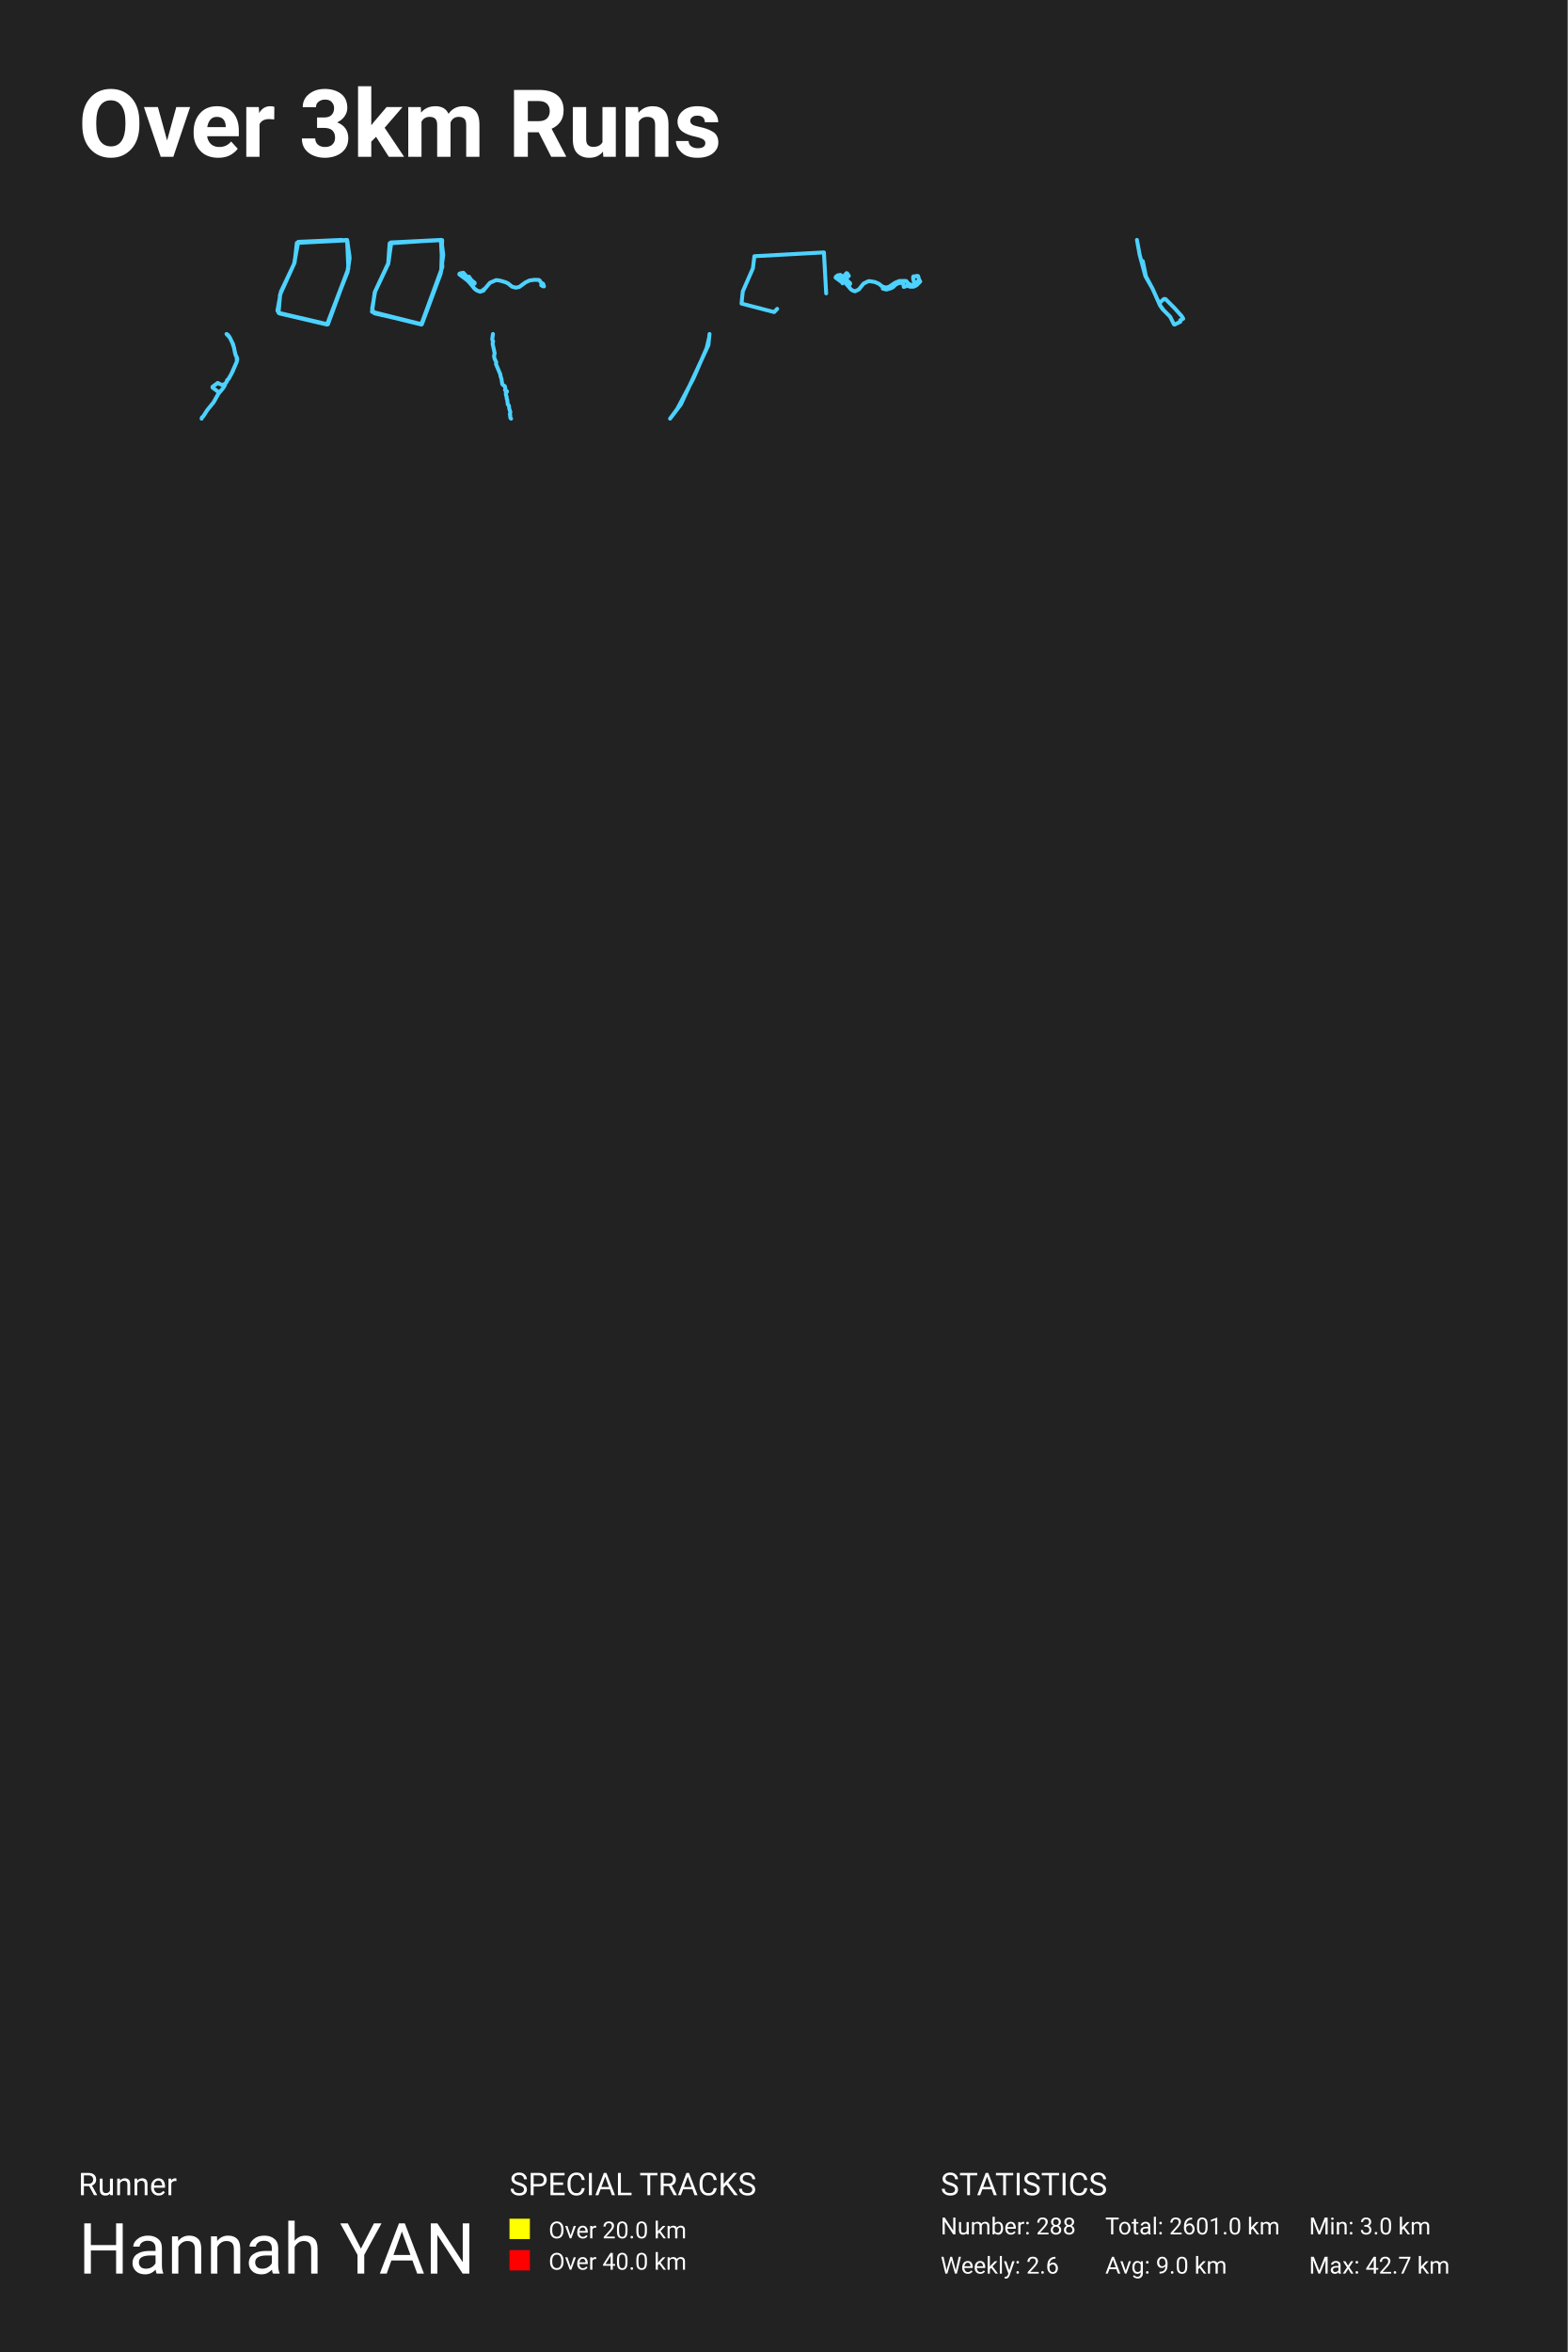
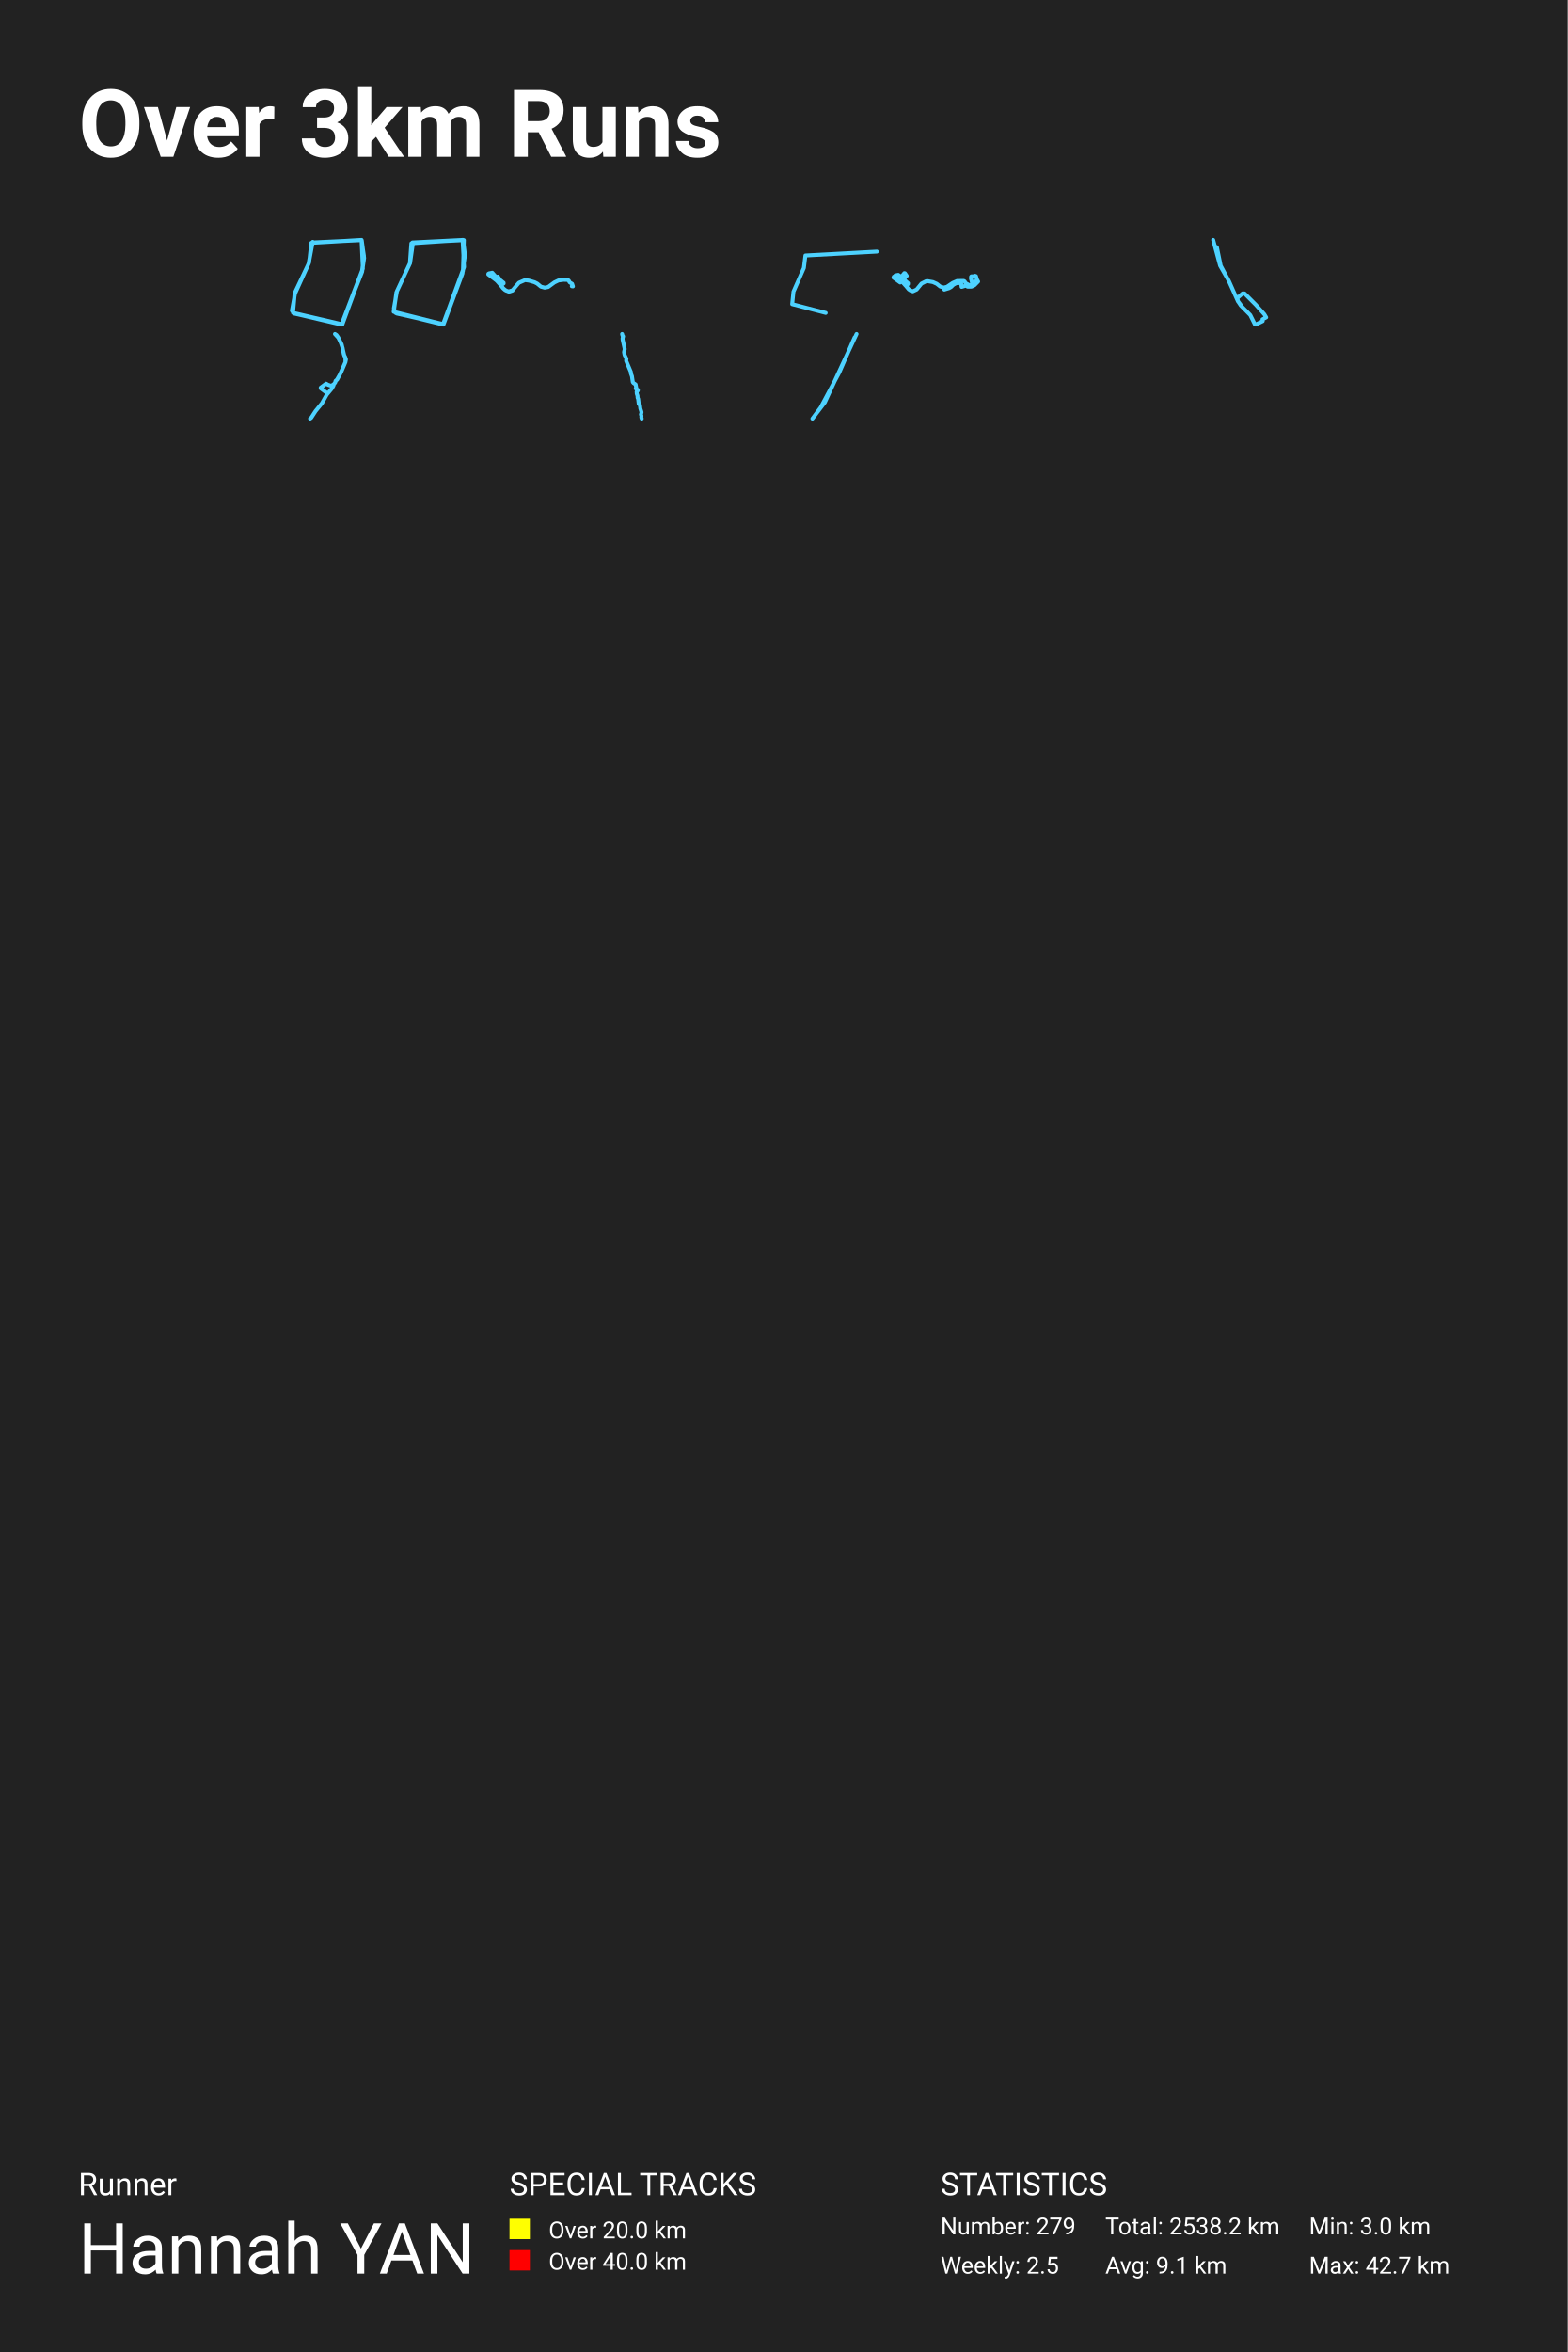
<svg xmlns="http://www.w3.org/2000/svg" baseProfile="full" height="300mm" version="1.1" viewBox="0,0,200,300" width="200mm">
  <defs />
  <rect fill="#222222" height="300" width="200" x="0" y="0" />
  <text fill="#FFFFFF" style="font-size:12px; font-family:-apple-system, BlinkMacSystemFont, 'Segoe UI', Roboto, 'Helvetica Neue', Arial, sans-serif; font-weight:bold;" x="10" y="20">Over 3km Runs</text>
  <text fill="#FFFFFF" style="font-size:4px; font-family:-apple-system, BlinkMacSystemFont, 'Segoe UI', Roboto, 'Helvetica Neue', Arial, sans-serif;" x="10" y="280">Runner</text>
  <text fill="#FFFFFF" style="font-size:9px; font-family:-apple-system, BlinkMacSystemFont, 'Segoe UI', Roboto, 'Helvetica Neue', Arial, sans-serif;" x="10" y="290">Hannah YAN</text>
  <text fill="#FFFFFF" style="font-size:4px; font-family:-apple-system, BlinkMacSystemFont, 'Segoe UI', Roboto, 'Helvetica Neue', Arial, sans-serif;" x="65" y="280">SPECIAL TRACKS</text>
  <rect fill="yellow" height="2.6" width="2.6" x="65" y="283" />
  <text fill="#FFFFFF" style="font-size:3px; font-family:-apple-system, BlinkMacSystemFont, 'Segoe UI', Roboto, 'Helvetica Neue', Arial, sans-serif;" x="70" y="285.5">Over 20.0 km</text>
  <rect fill="red" height="2.6" width="2.6" x="65" y="287" />
  <text fill="#FFFFFF" style="font-size:3px; font-family:-apple-system, BlinkMacSystemFont, 'Segoe UI', Roboto, 'Helvetica Neue', Arial, sans-serif;" x="70" y="289.5">Over 40.0 km</text>
  <text fill="#FFFFFF" style="font-size:4px; font-family:-apple-system, BlinkMacSystemFont, 'Segoe UI', Roboto, 'Helvetica Neue', Arial, sans-serif;" x="120" y="280">STATISTICS</text>
-   <text fill="#FFFFFF" style="font-size:3px; font-family:-apple-system, BlinkMacSystemFont, 'Segoe UI', Roboto, 'Helvetica Neue', Arial, sans-serif;" x="120" y="285">Number: 288</text>
-   <text fill="#FFFFFF" style="font-size:3px; font-family:-apple-system, BlinkMacSystemFont, 'Segoe UI', Roboto, 'Helvetica Neue', Arial, sans-serif;" x="120" y="290">Weekly: 2.6</text>
-   <text fill="#FFFFFF" style="font-size:3px; font-family:-apple-system, BlinkMacSystemFont, 'Segoe UI', Roboto, 'Helvetica Neue', Arial, sans-serif;" x="141" y="285">Total: 2601.0 km</text>
-   <text fill="#FFFFFF" style="font-size:3px; font-family:-apple-system, BlinkMacSystemFont, 'Segoe UI', Roboto, 'Helvetica Neue', Arial, sans-serif;" x="141" y="290">Avg: 9.0 km</text>
+   <text fill="#FFFFFF" style="font-size:3px; font-family:-apple-system, BlinkMacSystemFont, 'Segoe UI', Roboto, 'Helvetica Neue', Arial, sans-serif;" x="120" y="285">Number: 279</text>
+   <text fill="#FFFFFF" style="font-size:3px; font-family:-apple-system, BlinkMacSystemFont, 'Segoe UI', Roboto, 'Helvetica Neue', Arial, sans-serif;" x="120" y="290">Weekly: 2.5</text>
+   <text fill="#FFFFFF" style="font-size:3px; font-family:-apple-system, BlinkMacSystemFont, 'Segoe UI', Roboto, 'Helvetica Neue', Arial, sans-serif;" x="141" y="285">Total: 2538.2 km</text>
+   <text fill="#FFFFFF" style="font-size:3px; font-family:-apple-system, BlinkMacSystemFont, 'Segoe UI', Roboto, 'Helvetica Neue', Arial, sans-serif;" x="141" y="290">Avg: 9.1 km</text>
  <text fill="#FFFFFF" style="font-size:3px; font-family:-apple-system, BlinkMacSystemFont, 'Segoe UI', Roboto, 'Helvetica Neue', Arial, sans-serif;" x="167" y="285">Min: 3.0 km</text>
  <text fill="#FFFFFF" style="font-size:3px; font-family:-apple-system, BlinkMacSystemFont, 'Segoe UI', Roboto, 'Helvetica Neue', Arial, sans-serif;" x="167" y="290">Max: 42.7 km</text>
-   <polyline fill="none" opacity="1" points="43.58,30.6 38.052,30.845 37.539,33.6 35.743,37.555 35.534,39.9 41.831,41.373 44.443,34.255 44.28,30.6 37.866,30.982 37.586,33.491 35.72,37.609 35.534,39.9 41.738,41.345 44.35,34.5 44.583,32.645 44.28,30.627 38.006,30.927 37.516,33.655 35.837,37.2 35.394,39.627 35.65,39.982 41.714,41.4 44.35,34.664 44.606,32.918 44.303,30.655 37.866,30.982" stroke="#4dd2ff" stroke-dasharray="none" stroke-linecap="round" stroke-linejoin="round" stroke-width="0.5" />
-   <polyline fill="none" opacity="1" points="49.546,33.62 47.824,37.265 47.452,39.768 53.757,41.346 56.432,34.055 56.246,30.6 49.708,31.035 49.522,33.592 47.87,37.129 47.475,39.36 47.684,39.904 53.78,41.4 56.292,34.545 56.409,30.627 49.918,30.954 49.546,33.565 47.801,37.292 47.475,39.686 47.824,39.985 53.826,41.346 56.223,34.898 56.548,32.532 56.316,30.6 49.848,30.926 49.592,33.32" stroke="#4dd2ff" stroke-dasharray="none" stroke-linecap="round" stroke-linejoin="round" stroke-width="0.5" />
-   <polyline fill="none" opacity="1" points="61.694,36.911 61.698,37.06 61.242,37.213 60.745,36.999 60.498,36.78 59.818,35.915 58.604,34.975 58.723,34.874 59.112,34.8 59.815,35.578 60.528,36.05 60.558,36.155 60.297,36.321 60.177,36.326 59.631,35.74 58.626,35.014 58.619,34.918 59.116,34.796 59.785,35.548 60.528,36.055 60.543,36.155 60.259,36.343 60.173,36.326 59.564,35.679 58.6,34.966 58.693,34.883 59.108,34.787 59.785,35.556 60.554,36.063 60.551,36.142 60.371,36.278 60.181,36.339 59.736,35.84 58.637,35.01 58.611,34.931 59.097,34.8 59.796,35.556 60.495,36.015 60.547,36.142 60.256,36.348 60.177,36.339 59.717,35.823 58.622,35.014 58.611,34.931 58.723,34.861 59.119,34.813 59.792,35.565 60.536,36.068 60.547,36.138 60.45,36.216 60.259,36.343 60.158,36.339 59.62,35.744 59.729,35.583 59.878,35.613 60.525,36.05 60.51,36.181 60.267,36.348 60.147,36.334 59.665,35.784 58.619,35.006 58.675,34.888 59.112,34.8 59.807,35.574 60.532,36.055 60.525,36.168 60.256,36.352 60.17,36.348 59.59,35.701 58.604,34.975 58.708,34.87 59.116,34.8 59.785,35.556 60.532,36.05 60.517,36.164 60.263,36.339 60.151,36.321 59.945,36.046 59.613,35.753 59.736,35.587 59.96,35.653 60.54,36.081 60.424,36.229 60.184,36.343 59.575,35.692 58.611,34.993 58.712,34.874 59.097,34.796 59.844,35.613 59.818,35.285 60.184,35.792 60.525,36.077 60.184,36.343 59.583,35.705 58.604,35.001 58.686,34.874 59.134,34.813 59.744,35.535 60.293,35.854 60.536,36.072 60.54,36.146 60.27,36.339 60.244,36.417 60.517,36.785 60.868,37.069 61.216,37.174 61.691,37.029 62.505,36.068 63.297,35.722 63.813,35.797 64.512,36.002 64.837,36.168 65.323,36.566 65.805,36.693 66.242,36.605 67.034,36.024 67.55,35.775 68.212,35.687 68.724,35.705 68.862,35.779 68.978,36.007 69.292,36.203 69.4,36.527 69.254,36.509 69.045,36.382" stroke="#4dd2ff" stroke-dasharray="none" stroke-linecap="round" stroke-linejoin="round" stroke-width="0.5" />
-   <polyline fill="none" opacity="1" points="105.4,37.418 105.113,32.195 96.243,32.68 96.052,34.228 94.76,37.175 94.6,38.723 98.764,39.805 99.147,39.395" stroke="#4dd2ff" stroke-dasharray="none" stroke-linecap="round" stroke-linejoin="round" stroke-width="0.5" />
-   <polyline fill="none" opacity="1" points="112.623,36.813 113.085,36.938 113.685,36.756 113.942,36.615 114.254,36.311 114.604,36.129 114.819,36.084 115.231,36.118 115.296,36.596 115.841,36.429 116.056,36.57 116.569,36.562 116.936,36.38 117.4,35.909 117.293,35.719 116.773,36.198 116.653,36.179 116.494,35.537 116.504,35.297 116.54,35.252 116.812,35.244 116.994,35.18 117.127,35.225 117.267,35.704 116.867,36.118 116.536,36.346 116.364,36.38 116.208,36.338 115.796,36.106 115.686,35.901 115.572,35.833 114.724,35.841 114.156,36.087 113.419,36.585 113.013,36.684 112.555,36.543 112.117,36.194 111.63,35.977 110.948,35.859 110.766,35.875 110.175,36.171 109.555,36.931 109.068,37.158 108.769,37.052 108.552,36.904 107.808,36.008 106.782,35.237 106.834,35.138 107.227,35.066 107.795,35.711 108.444,36.156 108.448,36.239 108.198,36.414 108.12,36.384 107.727,35.935 106.772,35.218 106.85,35.134 107.201,35.062 107.603,35.324 107.987,34.842 108.068,34.857 108.295,35.187 107.85,35.578 107.795,35.7 107.948,35.814 107.87,35.442 107.905,35.453 108.149,35.848 108.457,36.118 108.425,36.239 108.207,36.399 108.097,36.365 107.626,35.852 106.785,35.237 106.85,35.126 107.227,35.073 107.798,35.715 108.448,36.152 108.454,36.209 108.353,36.296 108.103,36.384 107.964,36.171 107.626,35.844 106.779,35.225 106.834,35.142 107.201,35.07 107.733,35.654 108.441,36.152 108.448,36.22 108.191,36.403 108.103,36.376 107.922,36.122 107.655,35.871 107.399,35.689 107.188,35.613 106.762,35.256 106.645,35.29 106.6,35.408 107.451,36.03 107.483,36.137" stroke="#4dd2ff" stroke-dasharray="none" stroke-linecap="round" stroke-linejoin="round" stroke-width="0.5" />
-   <polyline fill="none" opacity="1" points="145.362,32.37 145.583,33.213 145.795,33.309 146.191,35.236 147.006,36.759 148.005,38.962 148.294,39.401 149.288,40.407 149.767,41.37 149.855,41.4 150.587,41.039 150.566,40.852 150.953,40.648 150.757,40.322 149.87,39.329 148.685,38.143 148.49,38.137 147.928,38.631 148.01,38.968 148.412,39.504 148,38.974 147.057,36.855 146.13,35.236 145.403,32.539 145.047,30.6" stroke="#4dd2ff" stroke-dasharray="none" stroke-linecap="round" stroke-linejoin="round" stroke-width="0.5" />
-   <polyline fill="none" opacity="1" points="27.188,51.41 27.861,50.218 27.823,49.959 27.116,49.439 27.106,49.339 27.783,48.839 28.034,48.986 28.513,49.141 28.629,48.978 28.768,48.906 28.931,48.688 28.972,48.489 29.152,48.33 29.519,47.69 30.209,46.133 30.28,45.767 30.008,45.139 29.852,44.337 29.631,43.705 29.336,43.081 28.897,42.6 29.094,42.731 29.295,43.009 29.74,43.915 30.073,45.334 30.199,45.533 30.216,46.117 29.662,47.416 29.172,48.326 28.965,48.517 28.955,48.648 28.734,48.942 28.7,49.109 28.466,49.502 27.864,50.225 27.269,51.29 26.454,52.292 25.913,53.13 25.771,53.233 25.72,53.4" stroke="#4dd2ff" stroke-dasharray="none" stroke-linecap="round" stroke-linejoin="round" stroke-width="0.5" />
-   <polyline fill="none" opacity="1" points="62.891,42.6 62.795,43.248 62.837,43.427 62.911,43.523 62.851,43.775 62.863,43.938 63.107,45.044 63.028,45.409 63.093,45.748 63.314,46.209 63.272,46.428 63.851,47.806 63.834,47.926 63.967,48.284 64.072,48.988 64.163,49.101 64.407,49.26 64.478,49.645 64.422,49.752 64.674,49.911 64.663,49.994 64.53,50.114 64.547,50.356 64.632,50.615 64.643,50.847 64.708,50.98 64.779,51.591 64.921,51.724 64.97,52.132 65.114,52.58 65.038,52.839 65.106,52.995 65.083,53.164 65.131,53.337 65.205,53.4" stroke="#4dd2ff" stroke-dasharray="none" stroke-linecap="round" stroke-linejoin="round" stroke-width="0.5" />
-   <polyline fill="none" opacity="1" points="90.454,43.111 90.158,44.388 88.462,48.278 86.394,52.168 85.482,53.4 86.857,51.598 90.377,44.012 90.518,42.6" stroke="#4dd2ff" stroke-dasharray="none" stroke-linecap="round" stroke-linejoin="round" stroke-width="0.5" />
+   <polyline fill="none" opacity="1" points="39.899,30.845 39.386,33.6 37.59,37.555 37.38,39.9 43.677,41.373 46.289,34.255 46.126,30.6 39.712,30.982 39.432,33.491 37.566,37.609 37.38,39.9 43.584,41.345 46.196,34.5 46.429,32.645 46.126,30.627 39.852,30.927 39.362,33.655 37.683,37.2 37.24,39.627 37.496,39.982 43.56,41.4 46.196,34.664 46.453,32.918 46.149,30.655" stroke="#4dd2ff" stroke-dasharray="none" stroke-linecap="round" stroke-linejoin="round" stroke-width="0.5" />
+   <polyline fill="none" opacity="1" points="50.593,37.265 50.221,39.768 56.526,41.346 59.201,34.055 59.015,30.6 52.478,31.035 52.292,33.592 50.64,37.129 50.244,39.36 50.454,39.904 56.549,41.4 59.062,34.545 59.178,30.627 52.687,30.954 52.315,33.565 50.57,37.292 50.244,39.686 50.593,39.985 56.596,41.346 58.992,34.898 59.318,32.532 59.085,30.6 52.617,30.926" stroke="#4dd2ff" stroke-dasharray="none" stroke-linecap="round" stroke-linejoin="round" stroke-width="0.5" />
+   <polyline fill="none" opacity="1" points="65.39,37.06 64.934,37.213 64.437,36.999 64.191,36.78 63.511,35.915 62.296,34.975 62.416,34.874 62.804,34.8 63.507,35.578 64.221,36.05 64.251,36.155 63.989,36.321 63.869,36.326 63.324,35.74 62.318,35.014 62.311,34.918 62.808,34.796 63.477,35.548 64.221,36.055 64.236,36.155 63.952,36.343 63.866,36.326 63.256,35.679 62.292,34.966 62.386,34.883 62.801,34.787 63.477,35.556 64.247,36.063 64.243,36.142 64.064,36.278 63.873,36.339 63.428,35.84 62.33,35.01 62.304,34.931 62.789,34.8 63.488,35.556 64.187,36.015 64.239,36.142 63.948,36.348 63.869,36.339 63.41,35.823 62.315,35.014 62.304,34.931 62.416,34.861 62.812,34.813 63.484,35.565 64.228,36.068 64.239,36.138 64.142,36.216 63.952,36.343 63.851,36.339 63.313,35.744 63.421,35.583 63.57,35.613 64.217,36.05 64.202,36.181 63.959,36.348 63.839,36.334 63.357,35.784 62.311,35.006 62.367,34.888 62.804,34.8 63.499,35.574 64.224,36.055 64.217,36.168 63.948,36.352 63.862,36.348 63.283,35.701 62.296,34.975 62.401,34.87 62.808,34.8 63.477,35.556 64.224,36.05 64.209,36.164 63.955,36.339 63.843,36.321 63.638,36.046 63.305,35.753 63.428,35.587 63.653,35.653 64.232,36.081 64.116,36.229 63.877,36.343 63.268,35.692 62.304,34.993 62.404,34.874 62.789,34.796 63.537,35.613 63.511,35.285 63.877,35.792 64.217,36.077 63.877,36.343 63.275,35.705 62.296,35.001 62.378,34.874 62.827,34.813 63.436,35.535 63.985,35.854 64.228,36.072 64.232,36.146 63.963,36.339 63.937,36.417 64.209,36.785 64.561,37.069 64.908,37.174 65.383,37.029 66.197,36.068 66.99,35.722 67.505,35.797 68.204,36.002 68.529,36.168 69.015,36.566 69.497,36.693 69.935,36.605 70.727,36.024 71.242,35.775 71.904,35.687 72.416,35.705 72.554,35.779 72.67,36.007 72.984,36.203 73.092,36.527 72.947,36.509" stroke="#4dd2ff" stroke-dasharray="none" stroke-linecap="round" stroke-linejoin="round" stroke-width="0.5" />
+   <polyline fill="none" opacity="1" points="111.862,32.091 102.75,32.589 102.553,34.18 101.225,37.207 101.062,38.798 105.339,39.909" stroke="#4dd2ff" stroke-dasharray="none" stroke-linecap="round" stroke-linejoin="round" stroke-width="0.5" />
+   <polyline fill="none" opacity="1" points="120.469,36.938 121.07,36.756 121.326,36.615 121.638,36.311 121.989,36.129 122.203,36.084 122.616,36.118 122.68,36.596 123.226,36.429 123.44,36.57 123.953,36.562 124.32,36.38 124.785,35.909 124.677,35.719 124.158,36.198 124.038,36.179 123.879,35.537 123.888,35.297 123.924,35.252 124.197,35.244 124.379,35.18 124.512,35.225 124.651,35.704 124.252,36.118 123.921,36.346 123.749,36.38 123.593,36.338 123.181,36.106 123.07,35.901 122.956,35.833 122.109,35.841 121.541,36.087 120.804,36.585 120.398,36.684 119.94,36.543 119.502,36.194 119.014,35.977 118.333,35.859 118.151,35.875 117.56,36.171 116.94,36.931 116.452,37.158 116.154,37.052 115.936,36.904 115.193,36.008 114.166,35.237 114.218,35.138 114.611,35.066 115.18,35.711 115.829,36.156 115.832,36.239 115.582,36.414 115.504,36.384 115.111,35.935 114.157,35.218 114.235,35.134 114.585,35.062 114.988,35.324 115.371,34.842 115.452,34.857 115.68,35.187 115.235,35.578 115.18,35.7 115.332,35.814 115.254,35.442 115.29,35.453 115.534,35.848 115.842,36.118 115.81,36.239 115.592,36.399 115.482,36.365 115.011,35.852 114.17,35.237 114.235,35.126 114.611,35.073 115.183,35.715 115.832,36.152 115.839,36.209 115.738,36.296 115.488,36.384 115.348,36.171 115.011,35.844 114.163,35.225 114.218,35.142 114.585,35.07 115.118,35.654 115.826,36.152 115.832,36.22 115.576,36.403 115.488,36.376 115.306,36.122 115.04,35.871 114.783,35.689 114.572,35.613 114.147,35.256 114.03,35.29 113.985,35.408 114.835,36.03" stroke="#4dd2ff" stroke-dasharray="none" stroke-linecap="round" stroke-linejoin="round" stroke-width="0.5" />
+   <polyline fill="none" opacity="1" points="154.992,31.422 155.249,31.539 155.733,33.887 156.725,35.743 157.943,38.429 158.295,38.964 159.507,40.189 160.091,41.363 160.198,41.4 161.09,40.96 161.065,40.732 161.536,40.483 161.297,40.087 160.217,38.876 158.772,37.431 158.534,37.424 157.849,38.025 157.95,38.436 158.44,39.089 157.937,38.443 156.788,35.861 155.658,33.887 154.772,30.6" stroke="#4dd2ff" stroke-dasharray="none" stroke-linecap="round" stroke-linejoin="round" stroke-width="0.5" />
+   <polyline fill="none" opacity="1" points="41.679,50.337 41.641,50.075 40.923,49.546 40.912,49.445 41.599,48.937 41.855,49.086 42.341,49.243 42.459,49.078 42.6,49.005 42.766,48.783 42.807,48.582 42.99,48.42 43.363,47.77 44.064,46.188 44.136,45.817 43.86,45.179 43.701,44.364 43.477,43.722 43.177,43.088 42.732,42.6 42.932,42.733 43.135,43.016 43.588,43.936 43.926,45.377 44.054,45.579 44.071,46.172 43.508,47.492 43.011,48.416 42.801,48.61 42.79,48.743 42.566,49.042 42.531,49.211 42.293,49.611 41.682,50.345 41.078,51.427 40.25,52.444 39.701,53.295 39.556,53.4" stroke="#4dd2ff" stroke-dasharray="none" stroke-linecap="round" stroke-linejoin="round" stroke-width="0.5" />
+   <polyline fill="none" opacity="1" points="79.365,42.6 79.41,42.792 79.489,42.895 79.425,43.165 79.438,43.339 79.699,44.523 79.614,44.914 79.684,45.276 79.921,45.77 79.875,46.005 80.495,47.48 80.477,47.608 80.62,47.992 80.732,48.745 80.83,48.866 81.091,49.036 81.167,49.449 81.106,49.562 81.377,49.733 81.365,49.822 81.222,49.95 81.24,50.209 81.331,50.486 81.343,50.735 81.413,50.877 81.489,51.531 81.641,51.673 81.693,52.11 81.848,52.59 81.766,52.867 81.839,53.034 81.814,53.215 81.866,53.4" stroke="#4dd2ff" stroke-dasharray="none" stroke-linecap="round" stroke-linejoin="round" stroke-width="0.5" />
+   <polyline fill="none" opacity="1" points="109.026,43.032 107.075,47.508 104.695,51.983 103.646,53.4 105.228,51.326 109.277,42.6" stroke="#4dd2ff" stroke-dasharray="none" stroke-linecap="round" stroke-linejoin="round" stroke-width="0.5" />
</svg>
